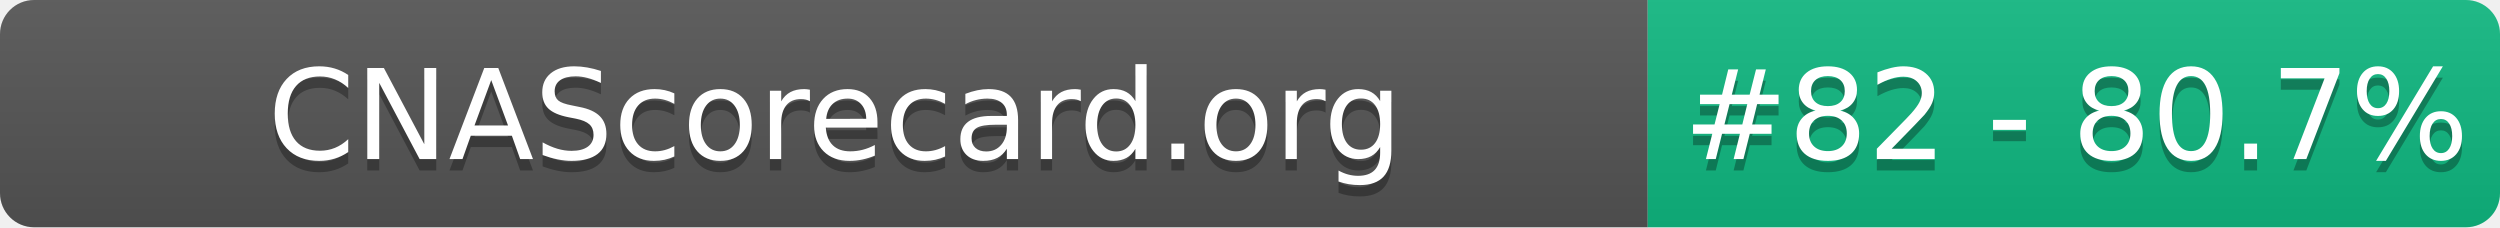
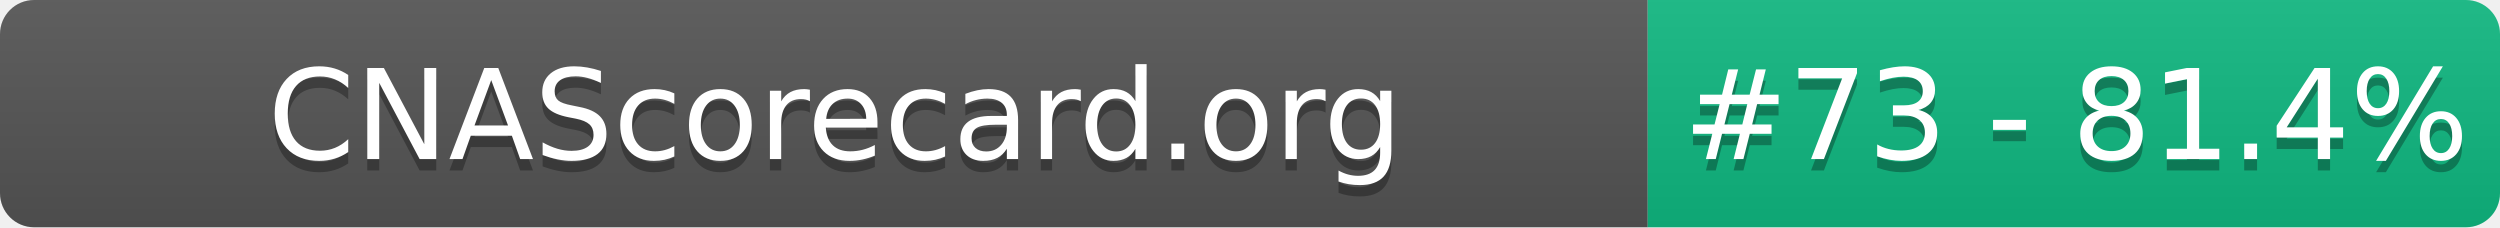
- <svg xmlns="http://www.w3.org/2000/svg" width="220" height="20" role="img" aria-label="CNAScorecard.org: #82 - 80.7%">
+ <svg xmlns="http://www.w3.org/2000/svg" width="220" height="20" role="img" aria-label="CNAScorecard.org: #73 - 81.4%">
  <linearGradient id="s" x2="0" y2="100%">
    <stop offset="0" stop-color="#bbb" stop-opacity=".1" />
    <stop offset="1" stop-opacity=".1" />
  </linearGradient>
  <clipPath id="r">
    <rect width="220" height="20" rx="3" fill="#fff" />
  </clipPath>
  <g clip-path="url(#r)">
    <rect width="145" height="20" fill="#555" />
    <rect x="145" width="75" height="20" fill="#10B981" />
    <rect width="220" height="20" fill="url(#s)" />
  </g>
  <g fill="#fff" text-anchor="middle" font-family="Verdana,Geneva,DejaVu Sans,sans-serif" text-rendering="geometricPrecision" font-size="110">
    <text aria-hidden="true" x="735" y="150" fill="#010101" fill-opacity=".3" transform="scale(.1)" textLength="1350">CNAScorecard.org</text>
    <text x="735" y="140" transform="scale(.1)" fill="#fff" textLength="1350">CNAScorecard.org</text>
-     <text aria-hidden="true" x="1827" y="150" fill="#010101" fill-opacity=".3" transform="scale(.1)" textLength="605">#82 - 80.7%</text>
-     <text x="1827" y="140" transform="scale(.1)" fill="#fff" textLength="605">#82 - 80.7%</text>
+     <text aria-hidden="true" x="1827" y="150" fill="#010101" fill-opacity=".3" transform="scale(.1)" textLength="605">#73 - 81.4%</text>
+     <text x="1827" y="140" transform="scale(.1)" fill="#fff" textLength="605">#73 - 81.4%</text>
  </g>
</svg>
